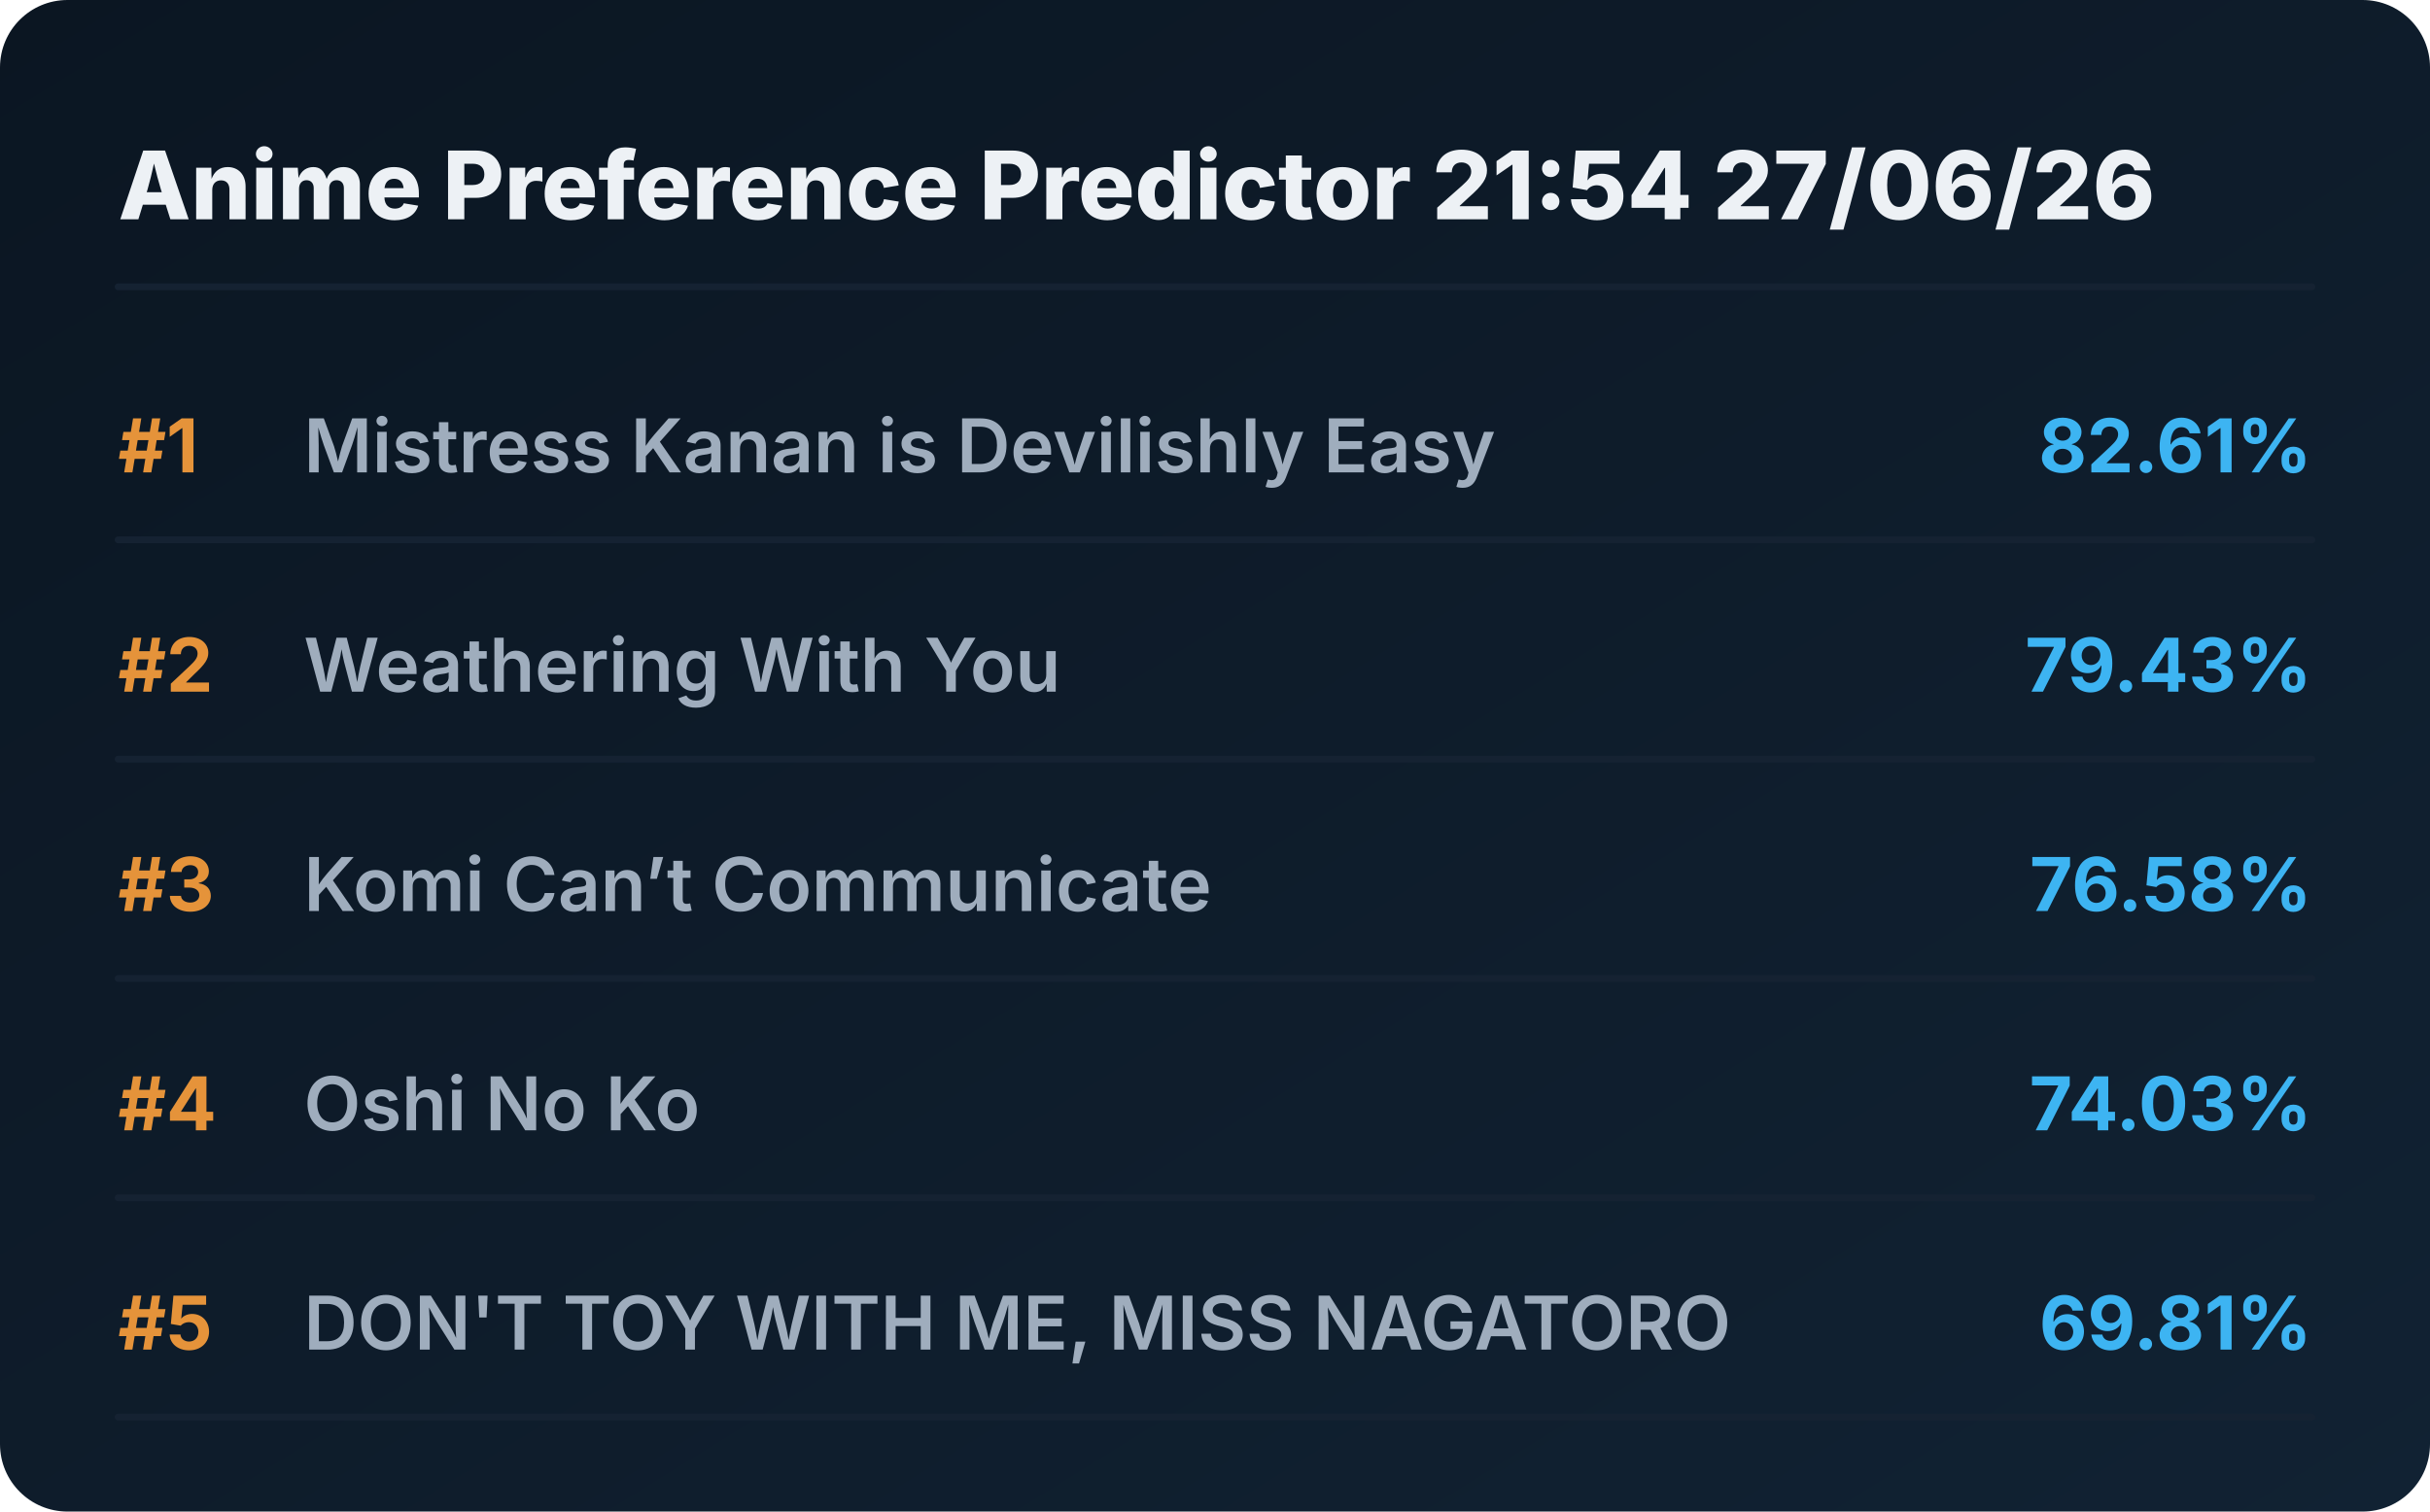
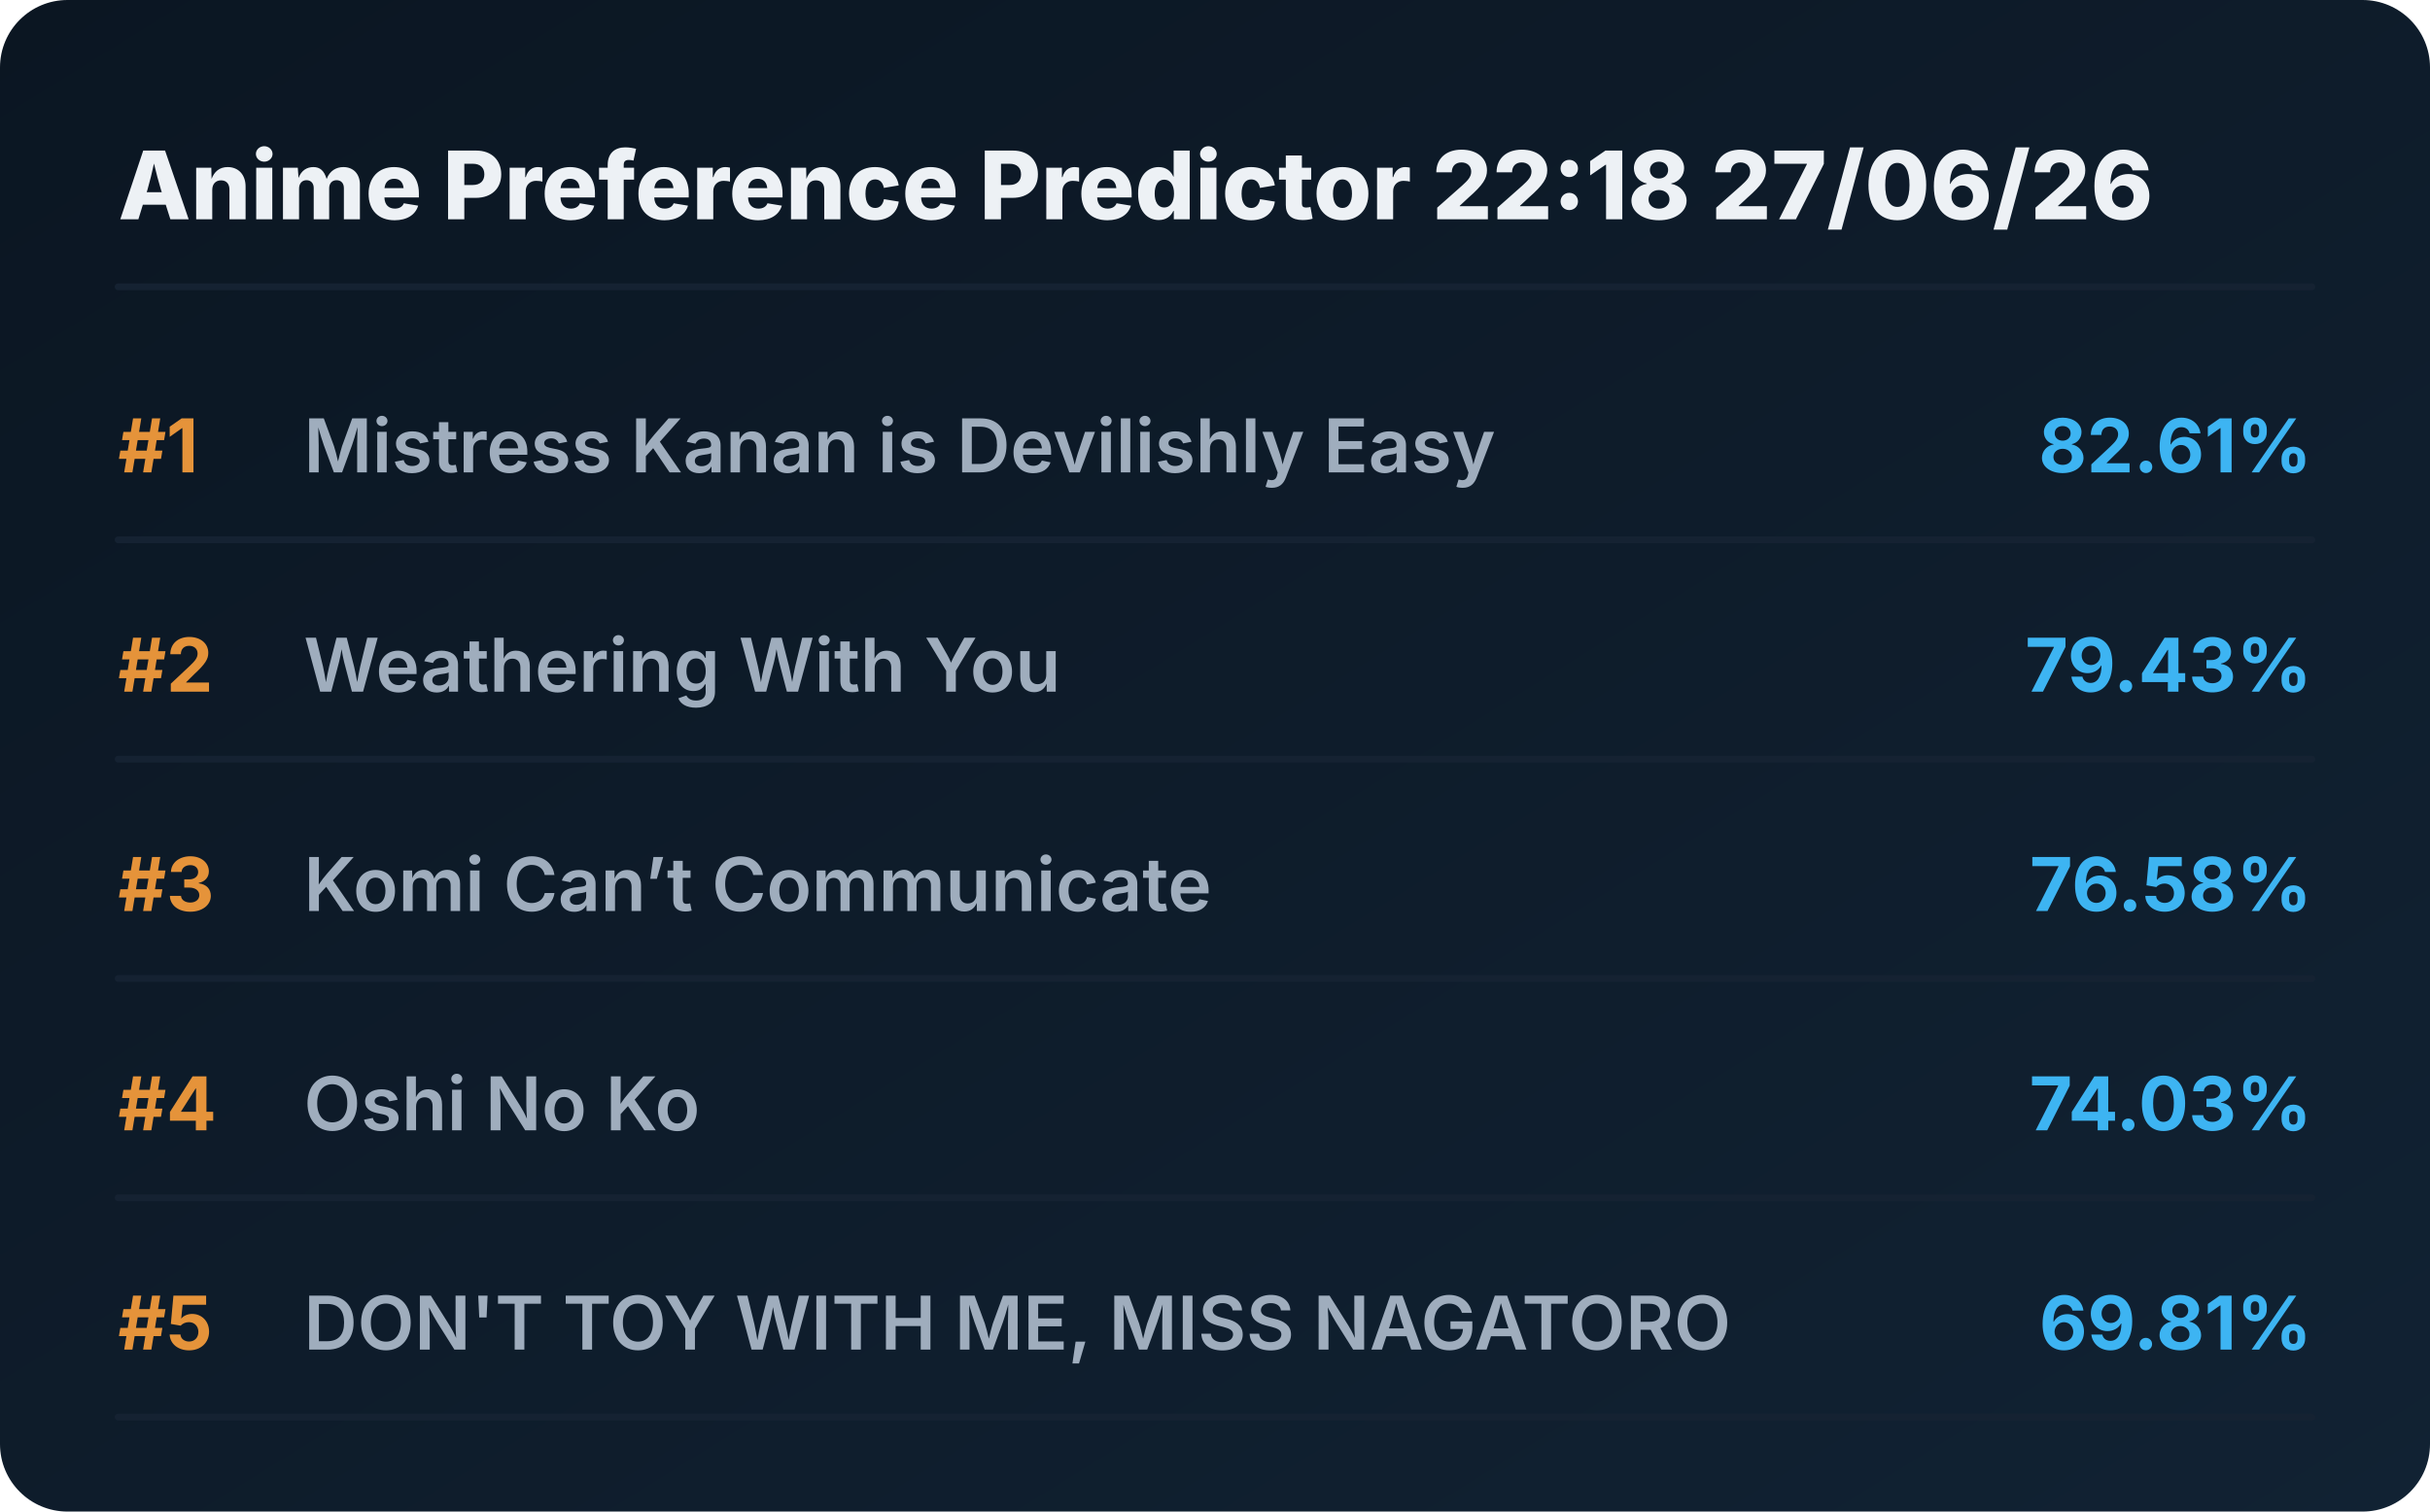
<svg xmlns="http://www.w3.org/2000/svg" viewBox="0 0 720 448" preserveAspectRatio="xMidYMid meet" style="width: 100%; height: auto; max-width: 720px;">
  <defs>
    <linearGradient id="boxGrad" x1="0%" y1="0%" x2="100%" y2="100%">
      <stop offset="0%" stop-color="#0b1622" />
      <stop offset="100%" stop-color="#112233" />
    </linearGradient>
    <clipPath id="titleClip">
      <rect x="90" y="0" width="510" height="100%" />
    </clipPath>
  </defs>
  <style>
    .bg { fill: url(#boxGrad); rx: 20px; }
    .header { font-family: 'Overpass', 'Inter', system-ui, sans-serif; font-weight: 800; font-size: 28px; fill: #edf1f5; }
    .rank { font-family: 'Overpass', 'Inter', system-ui, sans-serif; font-weight: 700; font-size: 22px; fill: #e5933a; }
    .title { font-family: 'Overpass', 'Inter', system-ui, sans-serif; font-weight: 600; font-size: 22px; fill: #9fadbd; }
    .score { font-family: 'Overpass', 'Inter', system-ui, sans-serif; font-weight: 700; font-size: 22px; fill: #3db4f2; }
    .line { stroke: #152232; stroke-width: 2; stroke-linecap: round; }
  </style>
  <rect class="bg" width="720" height="448" />
-   <text x="35" y="65" class="header">Anime Preference Predictor 21:54 27/06/26</text>
+   <text x="35" y="65" class="header">Anime Preference Predictor 22:18 27/06/26</text>
  <line x1="35" y1="85" x2="685" y2="85" class="line" />
  <g transform="translate(0, 0)">
    <text x="35" y="140" class="rank">#1</text>
    <text x="90" y="140" class="title">Mistress Kanan is Devilishly Easy</text>
    <text x="685" y="140" class="score" text-anchor="end">82.61%</text>
    <line x1="35" y1="160" x2="685" y2="160" class="line" />
  </g>
  <g transform="translate(0, 65)">
    <text x="35" y="140" class="rank">#2</text>
    <text x="90" y="140" class="title">Weathering With You</text>
    <text x="685" y="140" class="score" text-anchor="end">79.43%</text>
    <line x1="35" y1="160" x2="685" y2="160" class="line" />
  </g>
  <g transform="translate(0, 130)">
    <text x="35" y="140" class="rank">#3</text>
    <text x="90" y="140" class="title">Komi Can’t Communicate</text>
    <text x="685" y="140" class="score" text-anchor="end">76.58%</text>
    <line x1="35" y1="160" x2="685" y2="160" class="line" />
  </g>
  <g transform="translate(0, 195)">
    <text x="35" y="140" class="rank">#4</text>
    <text x="90" y="140" class="title">Oshi No Ko</text>
    <text x="685" y="140" class="score" text-anchor="end">74.03%</text>
    <line x1="35" y1="160" x2="685" y2="160" class="line" />
  </g>
  <g transform="translate(0, 260)">
    <text x="35" y="140" class="rank">#5</text>
    <text x="90" y="140" class="title">DON'T TOY WITH ME, MISS NAGATORO</text>
    <text x="685" y="140" class="score" text-anchor="end">69.81%</text>
    <line x1="35" y1="160" x2="685" y2="160" class="line" />
  </g>
</svg>
